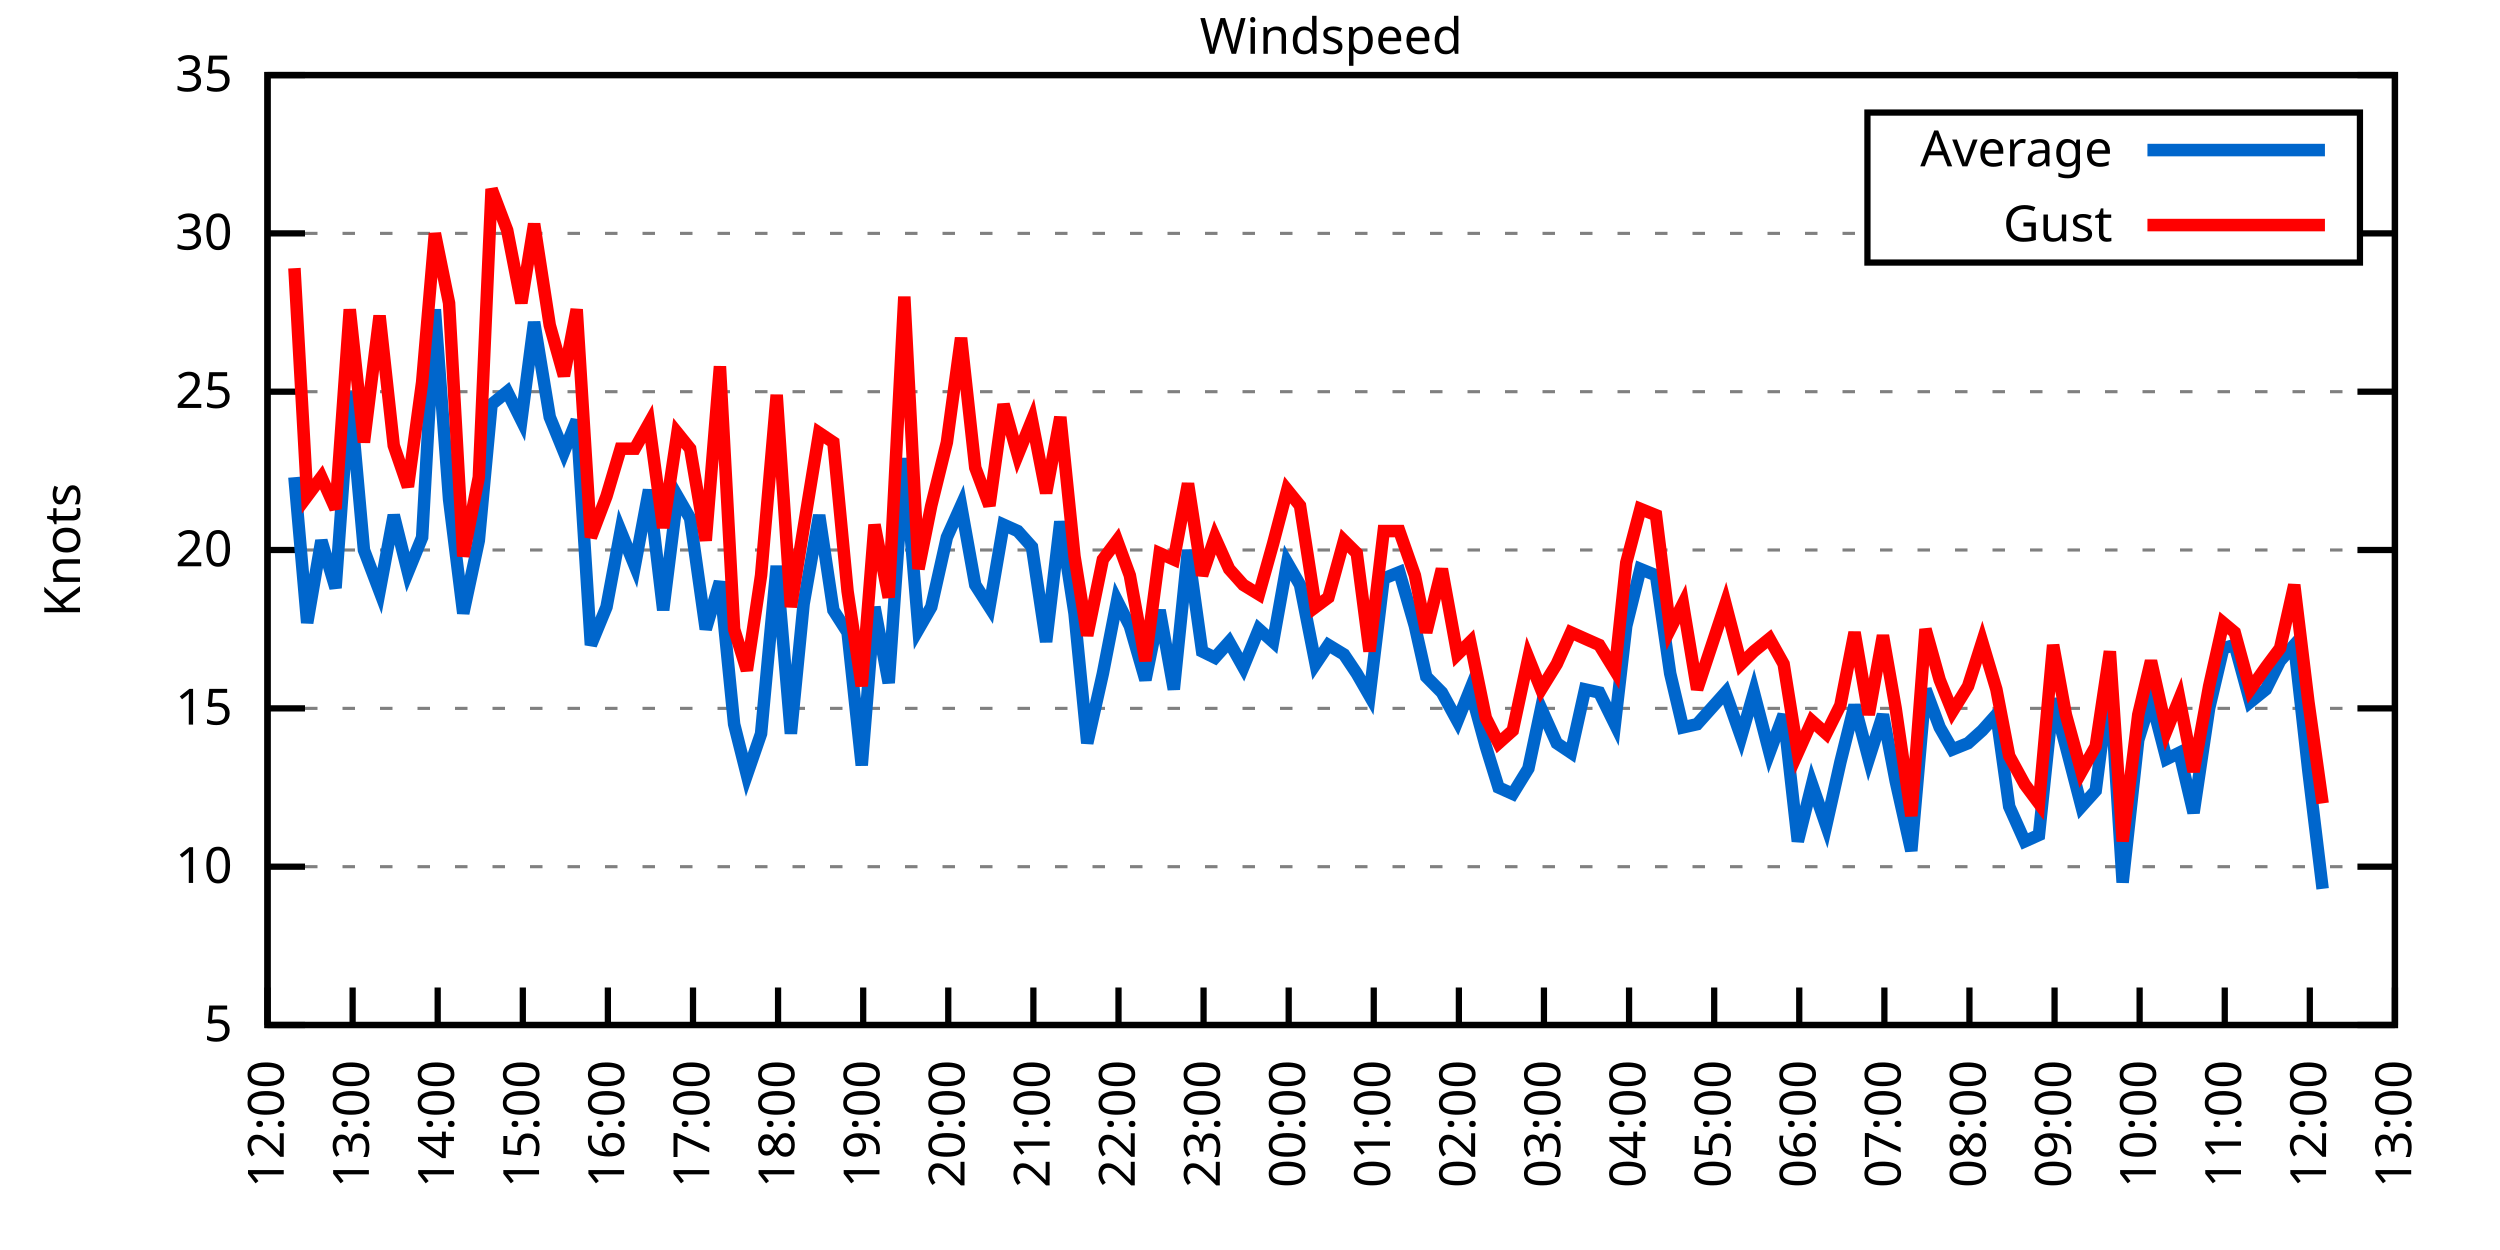
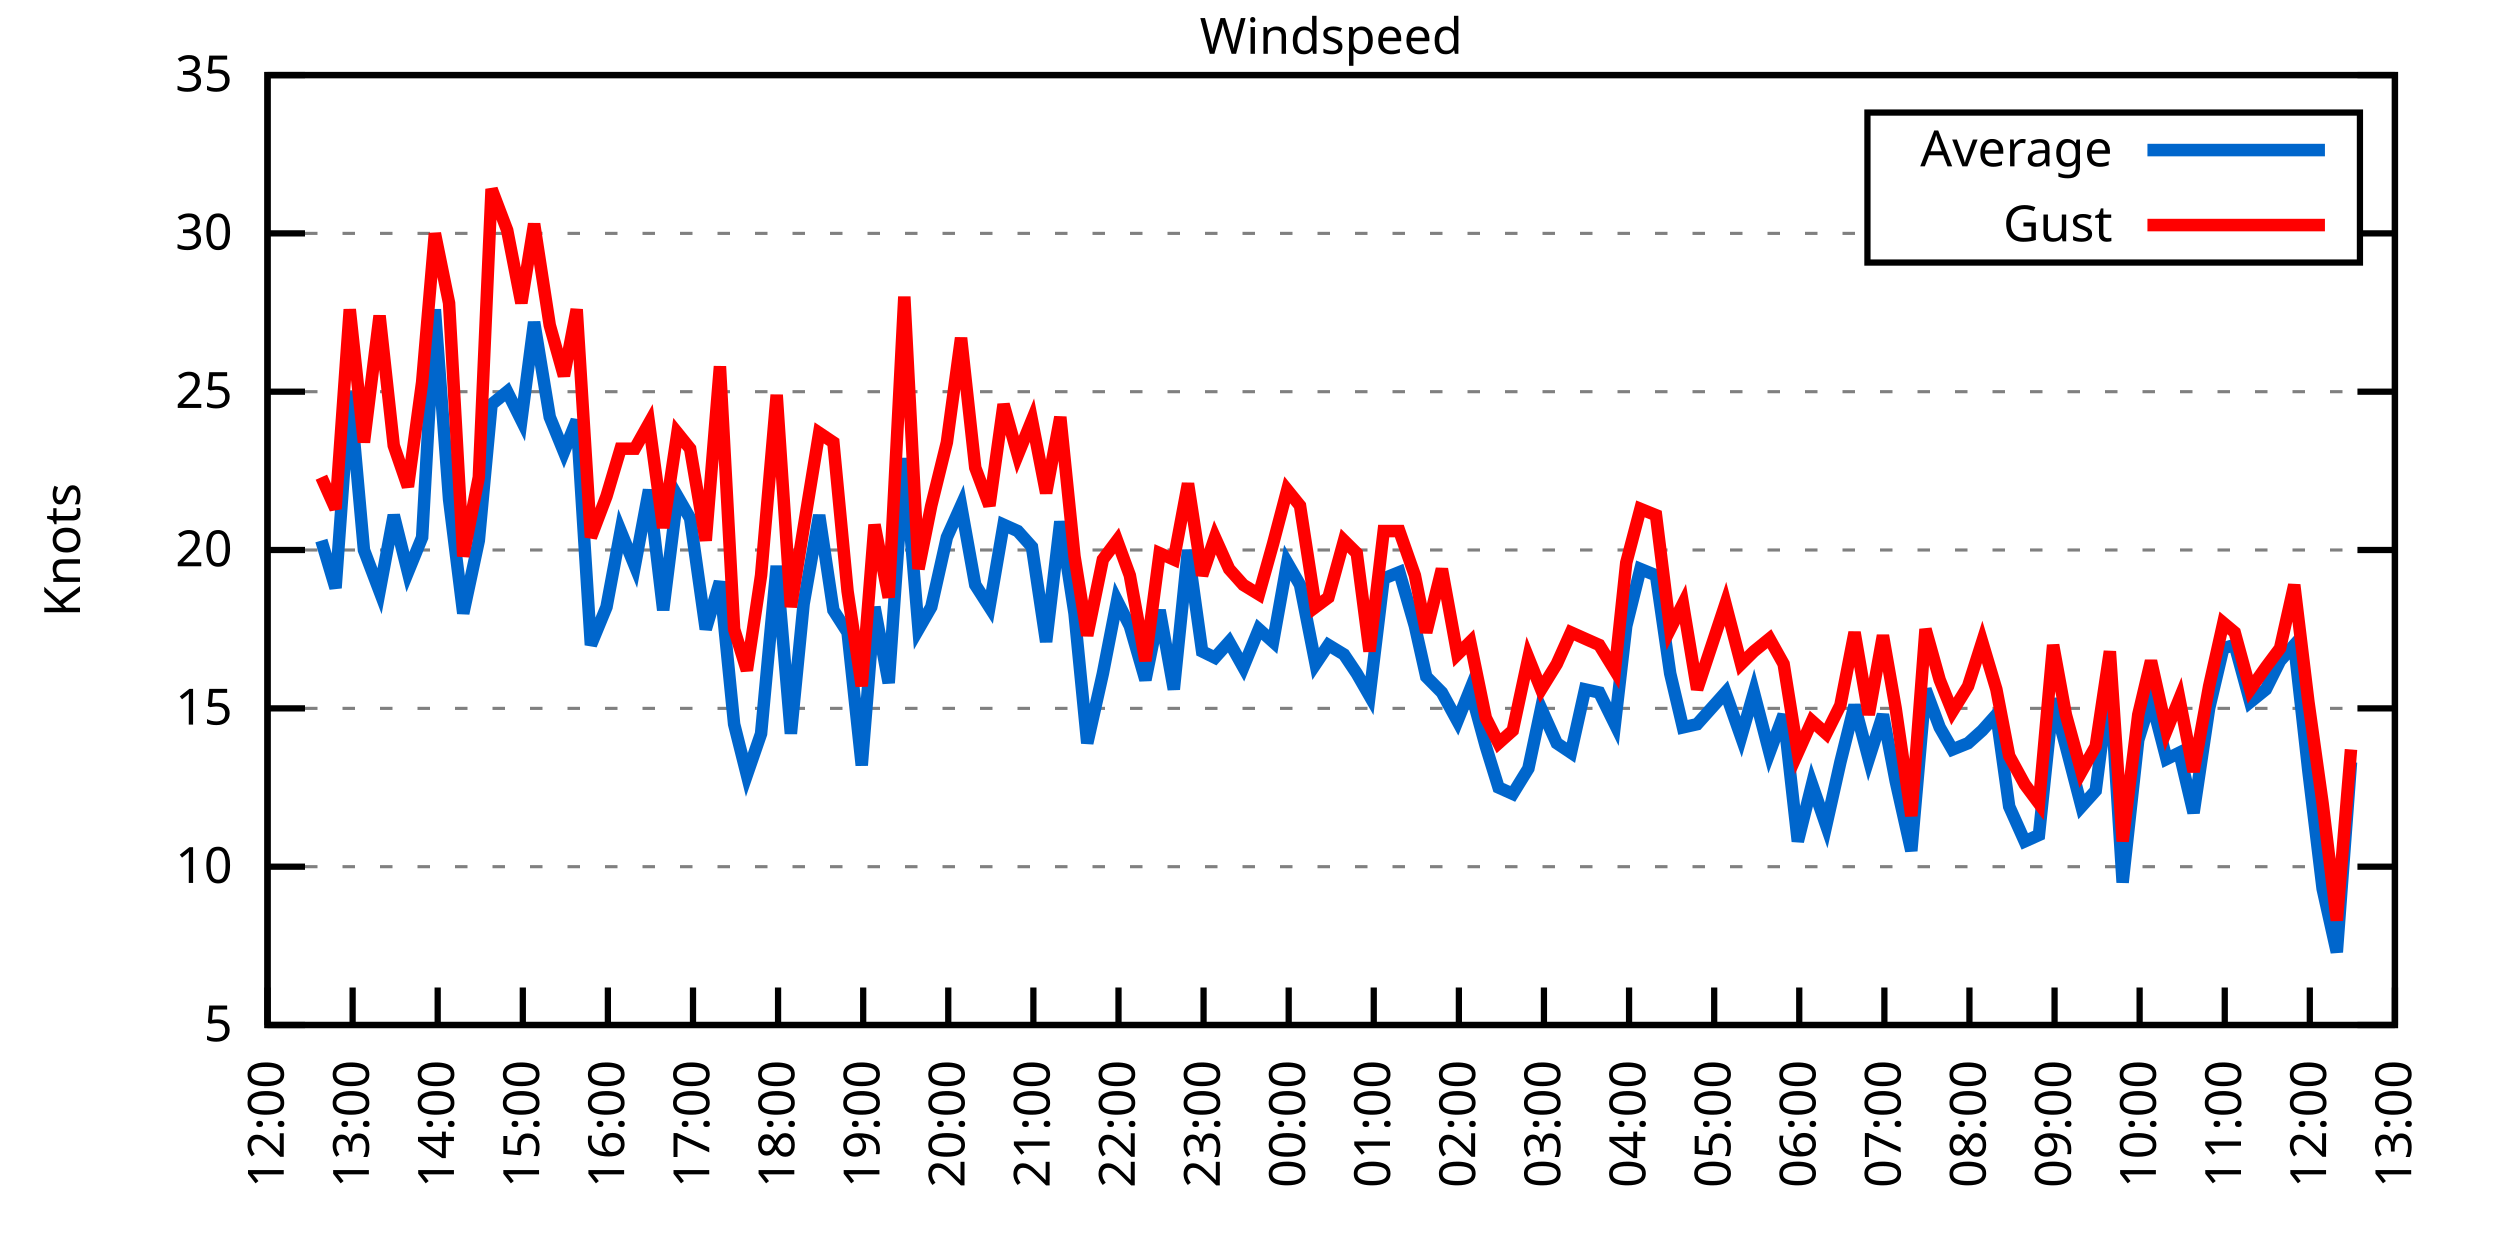
<svg xmlns="http://www.w3.org/2000/svg" xmlns:xlink="http://www.w3.org/1999/xlink" width="400" height="200" viewBox="0 0 400 200">
  <g id="gnuplot_canvas">
    <rect x="0" y="0" width="400" height="200" fill="none" />
    <defs>
      <circle id="gpDot" r="0.5" stroke-width="0.5" stroke="currentColor" />
      <path id="gpPt0" stroke-width="0.333" stroke="currentColor" d="M-1,0 h2 M0,-1 v2" />
      <path id="gpPt1" stroke-width="0.333" stroke="currentColor" d="M-1,-1 L1,1 M1,-1 L-1,1" />
      <path id="gpPt2" stroke-width="0.333" stroke="currentColor" d="M-1,0 L1,0 M0,-1 L0,1 M-1,-1 L1,1 M-1,1 L1,-1" />
      <rect id="gpPt3" stroke-width="0.333" stroke="currentColor" x="-1" y="-1" width="2" height="2" />
      <rect id="gpPt4" stroke-width="0.333" stroke="currentColor" fill="currentColor" x="-1" y="-1" width="2" height="2" />
      <circle id="gpPt5" stroke-width="0.333" stroke="currentColor" cx="0" cy="0" r="1" />
      <use xlink:href="#gpPt5" id="gpPt6" fill="currentColor" stroke="none" />
      <path id="gpPt7" stroke-width="0.333" stroke="currentColor" d="M0,-1.33 L-1.33,0.67 L1.33,0.67 z" />
      <use xlink:href="#gpPt7" id="gpPt8" fill="currentColor" stroke="none" />
      <use xlink:href="#gpPt7" id="gpPt9" stroke="currentColor" transform="rotate(180)" />
      <use xlink:href="#gpPt9" id="gpPt10" fill="currentColor" stroke="none" />
      <use xlink:href="#gpPt3" id="gpPt11" stroke="currentColor" transform="rotate(45)" />
      <use xlink:href="#gpPt11" id="gpPt12" fill="currentColor" stroke="none" />
      <path id="gpPt13" stroke-width="0.333" stroke="currentColor" d="M0,1.330 L1.265,0.411 L0.782,-1.067 L-0.782,-1.076 L-1.265,0.411 z" />
      <use xlink:href="#gpPt13" id="gpPt14" fill="currentColor" stroke="none" />
      <filter id="textbox" filterUnits="objectBoundingBox" x="0" y="0" height="1" width="1">
        <feFlood flood-color="white" flood-opacity="1" result="bgnd" />
        <feComposite in="SourceGraphic" in2="bgnd" operator="atop" />
      </filter>
      <filter id="greybox" filterUnits="objectBoundingBox" x="0" y="0" height="1" width="1">
        <feFlood flood-color="lightgrey" flood-opacity="1" result="grey" />
        <feComposite in="SourceGraphic" in2="grey" operator="atop" />
      </filter>
    </defs>
    <g fill="none" color="white" stroke="currentColor" stroke-width="1.00" stroke-linecap="butt" stroke-linejoin="miter">
</g>
    <g fill="none" color="black" stroke="currentColor" stroke-width="1.00" stroke-linecap="butt" stroke-linejoin="miter">
      <g stroke="none" shape-rendering="crispEdges">
        <polygon fill="rgb(255, 255, 255)" points="42.80,164.00 383.18,164.00 383.18,12.02 42.80,12.02 " />
      </g>
    </g>
    <g fill="none" color="black" stroke="currentColor" stroke-width="1.00" stroke-linecap="butt" stroke-linejoin="miter">
</g>
    <g fill="none" color="black" stroke="black" stroke-width="0.50" stroke-linecap="butt" stroke-linejoin="miter">
</g>
    <g fill="none" color="gray" stroke="currentColor" stroke-width="0.50" stroke-linecap="butt" stroke-linejoin="miter">
      <path stroke="gray" stroke-dasharray="2,4" class="gridline" d="M42.80,164.00 L383.19,164.00  " />
    </g>
    <g fill="none" color="gray" stroke="gray" stroke-width="1.00" stroke-linecap="butt" stroke-linejoin="miter">
</g>
    <g fill="none" color="black" stroke="currentColor" stroke-width="1.00" stroke-linecap="butt" stroke-linejoin="miter">
      <path stroke="black" d="M42.80,164.00 L48.80,164.00 M383.19,164.00 L377.19,164.00  " />
      <g transform="translate(37.20,166.60)" stroke="none" fill="black" font-family="Sans" font-size="8.00" text-anchor="end">
        <text>
          <tspan font-family="Sans"> 5</tspan>
        </text>
      </g>
    </g>
    <g fill="none" color="black" stroke="currentColor" stroke-width="1.00" stroke-linecap="butt" stroke-linejoin="miter">
</g>
    <g fill="none" color="black" stroke="black" stroke-width="0.50" stroke-linecap="butt" stroke-linejoin="miter">
</g>
    <g fill="none" color="gray" stroke="currentColor" stroke-width="0.50" stroke-linecap="butt" stroke-linejoin="miter">
      <path stroke="gray" stroke-dasharray="2,4" class="gridline" d="M42.80,138.67 L383.19,138.67  " />
    </g>
    <g fill="none" color="gray" stroke="gray" stroke-width="1.00" stroke-linecap="butt" stroke-linejoin="miter">
</g>
    <g fill="none" color="black" stroke="currentColor" stroke-width="1.00" stroke-linecap="butt" stroke-linejoin="miter">
      <path stroke="black" d="M42.80,138.67 L48.80,138.67 M383.19,138.67 L377.19,138.67  " />
      <g transform="translate(37.20,141.27)" stroke="none" fill="black" font-family="Sans" font-size="8.00" text-anchor="end">
        <text>
          <tspan font-family="Sans"> 10</tspan>
        </text>
      </g>
    </g>
    <g fill="none" color="black" stroke="currentColor" stroke-width="1.00" stroke-linecap="butt" stroke-linejoin="miter">
</g>
    <g fill="none" color="black" stroke="black" stroke-width="0.50" stroke-linecap="butt" stroke-linejoin="miter">
</g>
    <g fill="none" color="gray" stroke="currentColor" stroke-width="0.50" stroke-linecap="butt" stroke-linejoin="miter">
      <path stroke="gray" stroke-dasharray="2,4" class="gridline" d="M42.80,113.34 L383.19,113.34  " />
    </g>
    <g fill="none" color="gray" stroke="gray" stroke-width="1.00" stroke-linecap="butt" stroke-linejoin="miter">
</g>
    <g fill="none" color="black" stroke="currentColor" stroke-width="1.00" stroke-linecap="butt" stroke-linejoin="miter">
      <path stroke="black" d="M42.80,113.34 L48.80,113.34 M383.19,113.34 L377.19,113.34  " />
      <g transform="translate(37.20,115.94)" stroke="none" fill="black" font-family="Sans" font-size="8.00" text-anchor="end">
        <text>
          <tspan font-family="Sans"> 15</tspan>
        </text>
      </g>
    </g>
    <g fill="none" color="black" stroke="currentColor" stroke-width="1.00" stroke-linecap="butt" stroke-linejoin="miter">
</g>
    <g fill="none" color="black" stroke="black" stroke-width="0.50" stroke-linecap="butt" stroke-linejoin="miter">
</g>
    <g fill="none" color="gray" stroke="currentColor" stroke-width="0.50" stroke-linecap="butt" stroke-linejoin="miter">
      <path stroke="gray" stroke-dasharray="2,4" class="gridline" d="M42.80,88.00 L383.19,88.00  " />
    </g>
    <g fill="none" color="gray" stroke="gray" stroke-width="1.00" stroke-linecap="butt" stroke-linejoin="miter">
</g>
    <g fill="none" color="black" stroke="currentColor" stroke-width="1.00" stroke-linecap="butt" stroke-linejoin="miter">
      <path stroke="black" d="M42.80,88.00 L48.80,88.00 M383.19,88.00 L377.19,88.00  " />
      <g transform="translate(37.20,90.60)" stroke="none" fill="black" font-family="Sans" font-size="8.00" text-anchor="end">
        <text>
          <tspan font-family="Sans"> 20</tspan>
        </text>
      </g>
    </g>
    <g fill="none" color="black" stroke="currentColor" stroke-width="1.00" stroke-linecap="butt" stroke-linejoin="miter">
</g>
    <g fill="none" color="black" stroke="black" stroke-width="0.50" stroke-linecap="butt" stroke-linejoin="miter">
</g>
    <g fill="none" color="gray" stroke="currentColor" stroke-width="0.50" stroke-linecap="butt" stroke-linejoin="miter">
      <path stroke="gray" stroke-dasharray="2,4" class="gridline" d="M42.80,62.67 L383.19,62.67  " />
    </g>
    <g fill="none" color="gray" stroke="gray" stroke-width="1.00" stroke-linecap="butt" stroke-linejoin="miter">
</g>
    <g fill="none" color="black" stroke="currentColor" stroke-width="1.00" stroke-linecap="butt" stroke-linejoin="miter">
      <path stroke="black" d="M42.80,62.67 L48.80,62.67 M383.19,62.67 L377.19,62.67  " />
      <g transform="translate(37.20,65.27)" stroke="none" fill="black" font-family="Sans" font-size="8.00" text-anchor="end">
        <text>
          <tspan font-family="Sans"> 25</tspan>
        </text>
      </g>
    </g>
    <g fill="none" color="black" stroke="currentColor" stroke-width="1.00" stroke-linecap="butt" stroke-linejoin="miter">
</g>
    <g fill="none" color="black" stroke="black" stroke-width="0.50" stroke-linecap="butt" stroke-linejoin="miter">
</g>
    <g fill="none" color="gray" stroke="currentColor" stroke-width="0.50" stroke-linecap="butt" stroke-linejoin="miter">
      <path stroke="gray" stroke-dasharray="2,4" class="gridline" d="M42.80,37.34 L298.79,37.34 M377.59,37.34 L383.19,37.34  " />
    </g>
    <g fill="none" color="gray" stroke="gray" stroke-width="1.00" stroke-linecap="butt" stroke-linejoin="miter">
</g>
    <g fill="none" color="black" stroke="currentColor" stroke-width="1.00" stroke-linecap="butt" stroke-linejoin="miter">
      <path stroke="black" d="M42.80,37.34 L48.80,37.34 M383.19,37.34 L377.19,37.34  " />
      <g transform="translate(37.20,39.94)" stroke="none" fill="black" font-family="Sans" font-size="8.00" text-anchor="end">
        <text>
          <tspan font-family="Sans"> 30</tspan>
        </text>
      </g>
    </g>
    <g fill="none" color="black" stroke="currentColor" stroke-width="1.00" stroke-linecap="butt" stroke-linejoin="miter">
</g>
    <g fill="none" color="black" stroke="black" stroke-width="0.50" stroke-linecap="butt" stroke-linejoin="miter">
</g>
    <g fill="none" color="gray" stroke="currentColor" stroke-width="0.50" stroke-linecap="butt" stroke-linejoin="miter">
      <path stroke="gray" stroke-dasharray="2,4" class="gridline" d="M42.80,12.01 L383.19,12.01  " />
    </g>
    <g fill="none" color="gray" stroke="gray" stroke-width="1.00" stroke-linecap="butt" stroke-linejoin="miter">
</g>
    <g fill="none" color="black" stroke="currentColor" stroke-width="1.00" stroke-linecap="butt" stroke-linejoin="miter">
      <path stroke="black" d="M42.80,12.01 L48.80,12.01 M383.19,12.01 L377.19,12.01  " />
      <g transform="translate(37.20,14.61)" stroke="none" fill="black" font-family="Sans" font-size="8.00" text-anchor="end">
        <text>
          <tspan font-family="Sans"> 35</tspan>
        </text>
      </g>
    </g>
    <g fill="none" color="black" stroke="currentColor" stroke-width="1.00" stroke-linecap="butt" stroke-linejoin="miter">
      <path stroke="black" d="M42.80,164.00 L42.80,158.00  " />
      <g transform="translate(45.40,169.60) rotate(270.00)" stroke="none" fill="black" font-family="Sans" font-size="8.00" text-anchor="end">
        <text>
          <tspan font-family="Sans">12:00</tspan>
        </text>
      </g>
    </g>
    <g fill="none" color="black" stroke="currentColor" stroke-width="1.00" stroke-linecap="butt" stroke-linejoin="miter">
      <path stroke="black" d="M56.42,164.00 L56.42,158.00  " />
      <g transform="translate(59.02,169.60) rotate(270.00)" stroke="none" fill="black" font-family="Sans" font-size="8.00" text-anchor="end">
        <text>
          <tspan font-family="Sans">13:00</tspan>
        </text>
      </g>
    </g>
    <g fill="none" color="black" stroke="currentColor" stroke-width="1.00" stroke-linecap="butt" stroke-linejoin="miter">
      <path stroke="black" d="M70.03,164.00 L70.03,158.00  " />
      <g transform="translate(72.63,169.60) rotate(270.00)" stroke="none" fill="black" font-family="Sans" font-size="8.00" text-anchor="end">
        <text>
          <tspan font-family="Sans">14:00</tspan>
        </text>
      </g>
    </g>
    <g fill="none" color="black" stroke="currentColor" stroke-width="1.00" stroke-linecap="butt" stroke-linejoin="miter">
      <path stroke="black" d="M83.65,164.00 L83.65,158.00  " />
      <g transform="translate(86.25,169.60) rotate(270.00)" stroke="none" fill="black" font-family="Sans" font-size="8.00" text-anchor="end">
        <text>
          <tspan font-family="Sans">15:00</tspan>
        </text>
      </g>
    </g>
    <g fill="none" color="black" stroke="currentColor" stroke-width="1.00" stroke-linecap="butt" stroke-linejoin="miter">
      <path stroke="black" d="M97.26,164.00 L97.26,158.00  " />
      <g transform="translate(99.86,169.60) rotate(270.00)" stroke="none" fill="black" font-family="Sans" font-size="8.00" text-anchor="end">
        <text>
          <tspan font-family="Sans">16:00</tspan>
        </text>
      </g>
    </g>
    <g fill="none" color="black" stroke="currentColor" stroke-width="1.00" stroke-linecap="butt" stroke-linejoin="miter">
      <path stroke="black" d="M110.88,164.00 L110.88,158.00  " />
      <g transform="translate(113.48,169.60) rotate(270.00)" stroke="none" fill="black" font-family="Sans" font-size="8.00" text-anchor="end">
        <text>
          <tspan font-family="Sans">17:00</tspan>
        </text>
      </g>
    </g>
    <g fill="none" color="black" stroke="currentColor" stroke-width="1.00" stroke-linecap="butt" stroke-linejoin="miter">
      <path stroke="black" d="M124.49,164.00 L124.49,158.00  " />
      <g transform="translate(127.09,169.60) rotate(270.00)" stroke="none" fill="black" font-family="Sans" font-size="8.00" text-anchor="end">
        <text>
          <tspan font-family="Sans">18:00</tspan>
        </text>
      </g>
    </g>
    <g fill="none" color="black" stroke="currentColor" stroke-width="1.00" stroke-linecap="butt" stroke-linejoin="miter">
      <path stroke="black" d="M138.11,164.00 L138.11,158.00  " />
      <g transform="translate(140.71,169.60) rotate(270.00)" stroke="none" fill="black" font-family="Sans" font-size="8.00" text-anchor="end">
        <text>
          <tspan font-family="Sans">19:00</tspan>
        </text>
      </g>
    </g>
    <g fill="none" color="black" stroke="currentColor" stroke-width="1.00" stroke-linecap="butt" stroke-linejoin="miter">
      <path stroke="black" d="M151.72,164.00 L151.72,158.00  " />
      <g transform="translate(154.32,169.60) rotate(270.00)" stroke="none" fill="black" font-family="Sans" font-size="8.00" text-anchor="end">
        <text>
          <tspan font-family="Sans">20:00</tspan>
        </text>
      </g>
    </g>
    <g fill="none" color="black" stroke="currentColor" stroke-width="1.00" stroke-linecap="butt" stroke-linejoin="miter">
      <path stroke="black" d="M165.34,164.00 L165.34,158.00  " />
      <g transform="translate(167.94,169.60) rotate(270.00)" stroke="none" fill="black" font-family="Sans" font-size="8.00" text-anchor="end">
        <text>
          <tspan font-family="Sans">21:00</tspan>
        </text>
      </g>
    </g>
    <g fill="none" color="black" stroke="currentColor" stroke-width="1.00" stroke-linecap="butt" stroke-linejoin="miter">
      <path stroke="black" d="M178.96,164.00 L178.96,158.00  " />
      <g transform="translate(181.56,169.60) rotate(270.00)" stroke="none" fill="black" font-family="Sans" font-size="8.00" text-anchor="end">
        <text>
          <tspan font-family="Sans">22:00</tspan>
        </text>
      </g>
    </g>
    <g fill="none" color="black" stroke="currentColor" stroke-width="1.00" stroke-linecap="butt" stroke-linejoin="miter">
      <path stroke="black" d="M192.57,164.00 L192.57,158.00  " />
      <g transform="translate(195.17,169.60) rotate(270.00)" stroke="none" fill="black" font-family="Sans" font-size="8.00" text-anchor="end">
        <text>
          <tspan font-family="Sans">23:00</tspan>
        </text>
      </g>
    </g>
    <g fill="none" color="black" stroke="currentColor" stroke-width="1.00" stroke-linecap="butt" stroke-linejoin="miter">
      <path stroke="black" d="M206.19,164.00 L206.19,158.00  " />
      <g transform="translate(208.79,169.60) rotate(270.00)" stroke="none" fill="black" font-family="Sans" font-size="8.00" text-anchor="end">
        <text>
          <tspan font-family="Sans">00:00</tspan>
        </text>
      </g>
    </g>
    <g fill="none" color="black" stroke="currentColor" stroke-width="1.00" stroke-linecap="butt" stroke-linejoin="miter">
      <path stroke="black" d="M219.80,164.00 L219.80,158.00  " />
      <g transform="translate(222.40,169.60) rotate(270.00)" stroke="none" fill="black" font-family="Sans" font-size="8.00" text-anchor="end">
        <text>
          <tspan font-family="Sans">01:00</tspan>
        </text>
      </g>
    </g>
    <g fill="none" color="black" stroke="currentColor" stroke-width="1.00" stroke-linecap="butt" stroke-linejoin="miter">
      <path stroke="black" d="M233.42,164.00 L233.42,158.00  " />
      <g transform="translate(236.02,169.60) rotate(270.00)" stroke="none" fill="black" font-family="Sans" font-size="8.00" text-anchor="end">
        <text>
          <tspan font-family="Sans">02:00</tspan>
        </text>
      </g>
    </g>
    <g fill="none" color="black" stroke="currentColor" stroke-width="1.00" stroke-linecap="butt" stroke-linejoin="miter">
      <path stroke="black" d="M247.03,164.00 L247.03,158.00  " />
      <g transform="translate(249.63,169.60) rotate(270.00)" stroke="none" fill="black" font-family="Sans" font-size="8.00" text-anchor="end">
        <text>
          <tspan font-family="Sans">03:00</tspan>
        </text>
      </g>
    </g>
    <g fill="none" color="black" stroke="currentColor" stroke-width="1.00" stroke-linecap="butt" stroke-linejoin="miter">
      <path stroke="black" d="M260.65,164.00 L260.65,158.00  " />
      <g transform="translate(263.25,169.60) rotate(270.00)" stroke="none" fill="black" font-family="Sans" font-size="8.00" text-anchor="end">
        <text>
          <tspan font-family="Sans">04:00</tspan>
        </text>
      </g>
    </g>
    <g fill="none" color="black" stroke="currentColor" stroke-width="1.00" stroke-linecap="butt" stroke-linejoin="miter">
      <path stroke="black" d="M274.27,164.00 L274.27,158.00  " />
      <g transform="translate(276.87,169.60) rotate(270.00)" stroke="none" fill="black" font-family="Sans" font-size="8.00" text-anchor="end">
        <text>
          <tspan font-family="Sans">05:00</tspan>
        </text>
      </g>
    </g>
    <g fill="none" color="black" stroke="currentColor" stroke-width="1.00" stroke-linecap="butt" stroke-linejoin="miter">
      <path stroke="black" d="M287.88,164.00 L287.88,158.00  " />
      <g transform="translate(290.48,169.60) rotate(270.00)" stroke="none" fill="black" font-family="Sans" font-size="8.00" text-anchor="end">
        <text>
          <tspan font-family="Sans">06:00</tspan>
        </text>
      </g>
    </g>
    <g fill="none" color="black" stroke="currentColor" stroke-width="1.00" stroke-linecap="butt" stroke-linejoin="miter">
      <path stroke="black" d="M301.50,164.00 L301.50,158.00  " />
      <g transform="translate(304.10,169.60) rotate(270.00)" stroke="none" fill="black" font-family="Sans" font-size="8.00" text-anchor="end">
        <text>
          <tspan font-family="Sans">07:00</tspan>
        </text>
      </g>
    </g>
    <g fill="none" color="black" stroke="currentColor" stroke-width="1.00" stroke-linecap="butt" stroke-linejoin="miter">
      <path stroke="black" d="M315.11,164.00 L315.11,158.00  " />
      <g transform="translate(317.71,169.60) rotate(270.00)" stroke="none" fill="black" font-family="Sans" font-size="8.00" text-anchor="end">
        <text>
          <tspan font-family="Sans">08:00</tspan>
        </text>
      </g>
    </g>
    <g fill="none" color="black" stroke="currentColor" stroke-width="1.00" stroke-linecap="butt" stroke-linejoin="miter">
      <path stroke="black" d="M328.73,164.00 L328.73,158.00  " />
      <g transform="translate(331.33,169.60) rotate(270.00)" stroke="none" fill="black" font-family="Sans" font-size="8.00" text-anchor="end">
        <text>
          <tspan font-family="Sans">09:00</tspan>
        </text>
      </g>
    </g>
    <g fill="none" color="black" stroke="currentColor" stroke-width="1.00" stroke-linecap="butt" stroke-linejoin="miter">
      <path stroke="black" d="M342.34,164.00 L342.34,158.00  " />
      <g transform="translate(344.94,169.60) rotate(270.00)" stroke="none" fill="black" font-family="Sans" font-size="8.00" text-anchor="end">
        <text>
          <tspan font-family="Sans">10:00</tspan>
        </text>
      </g>
    </g>
    <g fill="none" color="black" stroke="currentColor" stroke-width="1.00" stroke-linecap="butt" stroke-linejoin="miter">
      <path stroke="black" d="M355.96,164.00 L355.96,158.00  " />
      <g transform="translate(358.56,169.60) rotate(270.00)" stroke="none" fill="black" font-family="Sans" font-size="8.00" text-anchor="end">
        <text>
          <tspan font-family="Sans">11:00</tspan>
        </text>
      </g>
    </g>
    <g fill="none" color="black" stroke="currentColor" stroke-width="1.00" stroke-linecap="butt" stroke-linejoin="miter">
      <path stroke="black" d="M369.57,164.00 L369.57,158.00  " />
      <g transform="translate(372.17,169.60) rotate(270.00)" stroke="none" fill="black" font-family="Sans" font-size="8.00" text-anchor="end">
        <text>
          <tspan font-family="Sans">12:00</tspan>
        </text>
      </g>
    </g>
    <g fill="none" color="black" stroke="currentColor" stroke-width="1.00" stroke-linecap="butt" stroke-linejoin="miter">
      <path stroke="black" d="M383.19,164.00 L383.19,158.00  " />
      <g transform="translate(385.79,169.60) rotate(270.00)" stroke="none" fill="black" font-family="Sans" font-size="8.00" text-anchor="end">
        <text>
          <tspan font-family="Sans">13:00</tspan>
        </text>
      </g>
    </g>
    <g fill="none" color="black" stroke="currentColor" stroke-width="1.00" stroke-linecap="butt" stroke-linejoin="miter">
</g>
    <g fill="none" color="black" stroke="currentColor" stroke-width="1.00" stroke-linecap="butt" stroke-linejoin="miter">
      <path stroke="black" d="M42.80,12.01 L42.80,164.00 L383.19,164.00 L383.19,12.01 L42.80,12.01 Z  " />
    </g>
    <g fill="none" color="black" stroke="currentColor" stroke-width="1.00" stroke-linecap="butt" stroke-linejoin="miter">
</g>
    <g fill="none" color="black" stroke="currentColor" stroke-width="1.00" stroke-linecap="butt" stroke-linejoin="miter">
      <path stroke="black" d="M298.79,42.01 L298.79,18.01 L377.59,18.01 L377.59,42.01 L298.79,42.01 Z  " />
    </g>
    <g id="Windspeed_plot_1">
      <g fill="none" color="white" stroke="black" stroke-width="2.00" stroke-linecap="butt" stroke-linejoin="miter">
</g>
      <g fill="none" color="black" stroke="currentColor" stroke-width="2.00" stroke-linecap="butt" stroke-linejoin="miter">
        <g transform="translate(337.99,26.61)" stroke="none" fill="black" font-family="Sans" font-size="8.00" text-anchor="end">
          <text>
            <tspan font-family="Sans">Average</tspan>
          </text>
        </g>
      </g>
      <g fill="none" color="black" stroke="currentColor" stroke-width="2.00" stroke-linecap="butt" stroke-linejoin="miter">
-         <path stroke="rgb(  0, 102, 204)" d="M343.59,24.01 L371.99,24.01 M47.11,76.35 L49.15,99.66 L51.42,86.49 L53.69,94.08 L55.96,62.67 L58.23,88.00   L60.73,94.59 L63.00,82.43 L65.27,91.55 L67.54,85.98 L69.58,49.50 L71.85,79.90 L74.12,98.14 L76.61,86.49   L78.65,64.70 L81.15,62.67 L83.42,67.23 L85.46,51.53 L87.96,66.73 L90.23,72.30 L92.27,67.23 L94.54,103.20   L97.04,97.12 L99.30,84.97 L101.57,90.54 L103.84,78.38 L106.11,97.63 L108.38,79.39 L110.42,82.94 L112.92,100.67   L115.19,93.07 L117.46,115.87 L119.50,123.98 L121.77,117.39 L124.27,90.54 L126.54,117.39 L128.58,96.62 L131.07,82.43   L133.34,97.63 L135.61,101.18 L137.88,122.46 L139.92,97.12 L142.19,109.28 L144.69,73.31 L146.96,100.67 L149.00,97.12   L151.50,85.98 L153.77,80.91 L156.04,93.58 L158.31,97.12 L160.57,83.95 L162.84,84.97 L165.11,87.50 L167.38,102.70   L169.65,83.45 L171.92,98.14 L173.96,118.91 L176.46,107.76 L178.73,96.11 L180.77,100.16 L183.27,108.78 L185.54,97.63   L187.81,110.30 L190.08,88.00 L192.34,104.22 L194.39,105.23 L196.66,102.70 L198.93,106.75 L201.42,100.67 L203.69,102.70   L205.96,90.03 L208.00,93.58 L210.50,106.24 L212.54,103.20 L215.04,104.72 L217.08,107.76 L219.12,111.31 L221.39,92.56   L223.89,91.55 L226.38,100.16 L228.20,108.27 L230.70,110.80 L233.19,115.36 L235.23,110.30 L237.73,119.42 L239.77,126.00   L242.04,127.02 L244.54,122.96 L246.58,113.34 L249.08,118.91 L251.35,120.43 L253.61,110.30 L255.88,110.80 L258.38,115.87   L260.20,100.16 L262.47,91.04 L264.96,92.06 L267.23,107.76 L269.27,116.38 L271.54,115.87 L276.08,110.80 L278.58,117.90   L280.62,110.80 L283.12,120.43 L285.38,114.35 L287.65,134.62 L289.92,125.50 L292.19,132.08 L294.46,121.95 L296.73,112.83   L299.00,121.44 L301.27,114.35 L303.31,124.99 L305.81,136.14 L308.08,110.30 L310.35,116.38 L312.39,119.92 L314.89,118.91   L317.15,116.88 L319.42,114.35 L321.47,129.04 L323.96,134.62 L326.23,133.60 L328.50,111.82 L330.54,119.42 L333.04,129.04   L335.31,126.51 L337.58,108.78 L339.62,141.20 L342.12,118.40 L344.16,111.82 L346.65,121.44 L348.70,120.43 L350.97,130.06   L353.46,113.34 L355.73,103.71 L357.55,103.20 L360.04,112.32 L362.54,110.30 L364.81,105.74 L367.08,103.20 L369.35,123.47   L371.62,142.21  " />
+         <path stroke="rgb(  0, 102, 204)" d="M343.59,24.01 L371.99,24.01 M51.42,86.49 L53.69,94.08 L55.96,62.67 L58.23,88.00 L60.73,94.59 L63.00,82.43   L65.27,91.55 L67.54,85.98 L69.58,49.50 L71.85,79.90 L74.12,98.14 L76.61,86.49 L78.65,64.70 L81.15,62.67   L83.42,67.23 L85.46,51.53 L87.96,66.73 L90.23,72.30 L92.27,67.23 L94.54,103.20 L97.04,97.12 L99.30,84.97   L101.57,90.54 L103.84,78.38 L106.11,97.63 L108.38,79.39 L110.42,82.94 L112.92,100.67 L115.19,93.07 L117.46,115.87   L119.50,123.98 L121.77,117.39 L124.27,90.54 L126.54,117.39 L128.58,96.62 L131.07,82.43 L133.34,97.63 L135.61,101.18   L137.88,122.46 L139.92,97.12 L142.19,109.28 L144.69,73.31 L146.96,100.67 L149.00,97.12 L151.50,85.98 L153.77,80.91   L156.04,93.58 L158.31,97.12 L160.57,83.95 L162.84,84.97 L165.11,87.50 L167.38,102.70 L169.65,83.45 L171.92,98.14   L173.96,118.91 L176.46,107.76 L178.73,96.11 L180.77,100.16 L183.27,108.78 L185.54,97.63 L187.81,110.30 L190.08,88.00   L192.34,104.22 L194.39,105.23 L196.66,102.70 L198.93,106.75 L201.42,100.67 L203.69,102.70 L205.96,90.03 L208.00,93.58   L210.50,106.24 L212.54,103.20 L215.04,104.72 L217.08,107.76 L219.12,111.31 L221.39,92.56 L223.89,91.55 L226.38,100.16   L228.20,108.27 L230.70,110.80 L233.19,115.36 L235.23,110.30 L237.73,119.42 L239.77,126.00 L242.04,127.02 L244.54,122.96   L246.58,113.34 L249.08,118.91 L251.35,120.43 L253.61,110.30 L255.88,110.80 L258.38,115.87 L260.20,100.16 L262.47,91.04   L264.96,92.06 L267.23,107.76 L269.27,116.38 L271.54,115.87 L276.08,110.80 L278.58,117.90 L280.62,110.80 L283.12,120.43   L285.38,114.35 L287.65,134.62 L289.92,125.50 L292.19,132.08 L294.46,121.95 L296.73,112.83 L299.00,121.44 L301.27,114.35   L303.31,124.99 L305.81,136.14 L308.08,110.30 L310.35,116.38 L312.39,119.92 L314.89,118.91 L317.15,116.88 L319.42,114.35   L321.47,129.04 L323.96,134.62 L326.23,133.60 L328.50,111.82 L330.54,119.42 L333.04,129.04 L335.31,126.51 L337.58,108.78   L339.62,141.20 L342.12,118.40 L344.16,111.82 L346.65,121.44 L348.70,120.43 L350.97,130.06 L353.46,113.34 L355.73,103.71   L357.55,103.20 L360.04,112.32 L362.54,110.30 L364.81,105.74 L367.08,103.20 L369.35,123.47 L371.62,142.21 L373.89,152.35   L376.16,121.95  " />
      </g>
    </g>
    <g id="Windspeed_plot_2">
      <g fill="none" color="black" stroke="currentColor" stroke-width="2.00" stroke-linecap="butt" stroke-linejoin="miter">
        <g transform="translate(337.99,38.61)" stroke="none" fill="black" font-family="Sans" font-size="8.00" text-anchor="end">
          <text>
            <tspan font-family="Sans">Gust</tspan>
          </text>
        </g>
      </g>
      <g fill="none" color="black" stroke="currentColor" stroke-width="2.00" stroke-linecap="butt" stroke-linejoin="miter">
-         <path stroke="rgb(255,   0,   0)" d="M343.59,36.01 L371.99,36.01 M47.11,42.91 L49.15,79.39 L51.42,76.35 L53.69,81.42 L55.96,49.50 L58.23,70.78   L60.73,50.51 L63.00,71.29 L65.27,77.87 L67.54,61.15 L69.58,37.34 L71.85,48.49 L74.12,89.02 L76.61,76.35   L78.65,30.25 L81.15,36.84 L83.42,48.49 L85.46,35.82 L87.96,52.03 L90.23,60.14 L92.27,49.50 L94.54,85.98   L97.04,79.39 L99.30,71.79 L101.57,71.79 L103.84,67.74 L106.11,84.46 L108.38,69.26 L110.42,71.79 L112.92,86.49   L115.19,58.62 L117.46,100.67 L119.50,107.26 L121.77,92.06 L124.27,63.18 L126.54,97.12 L128.58,84.46 L131.07,69.26   L133.34,70.78 L135.61,94.59 L137.88,109.79 L139.92,83.95 L142.19,95.60 L144.69,47.47 L146.96,91.04 L149.00,80.91   L151.50,70.78 L153.77,54.06 L156.04,74.83 L158.31,80.91 L160.57,64.70 L162.84,72.81 L165.11,67.23 L167.38,78.89   L169.65,66.73 L171.92,89.02 L173.96,101.68 L176.46,89.52 L178.73,86.49 L180.77,92.06 L183.27,105.74 L185.54,88.51   L187.81,89.52 L190.08,77.37 L192.34,92.06 L194.39,85.98 L196.66,91.04 L198.93,93.58 L201.42,95.10 L203.69,86.99   L205.96,78.38 L208.00,80.91 L210.50,97.12 L212.54,95.60 L215.04,86.49 L217.08,88.51 L219.12,104.22 L221.39,84.97   L223.89,84.97 L226.38,92.06 L228.20,101.18 L230.70,91.04 L233.19,104.72 L235.23,102.70 L237.73,114.86 L239.77,118.91   L242.04,116.88 L244.54,105.23 L246.58,110.30 L249.08,106.24 L251.35,101.18 L253.61,102.19 L255.88,103.20 L258.38,107.26   L260.20,90.03 L262.47,81.42 L264.96,82.43 L267.23,100.67 L269.27,96.62 L271.54,110.30 L276.08,96.62 L278.58,106.24   L280.62,104.22 L283.12,102.19 L285.38,106.24 L287.65,120.43 L289.92,115.36 L292.19,117.39 L294.46,112.83 L296.73,101.18   L299.00,114.35 L301.27,101.68 L303.31,113.34 L305.81,130.56 L308.08,100.67 L310.35,108.78 L312.39,113.84 L314.89,109.79   L317.15,102.70 L319.42,110.30 L321.47,120.94 L323.96,125.50 L326.23,128.54 L328.50,103.20 L330.54,114.35 L333.04,123.47   L335.31,119.42 L337.58,104.22 L339.62,134.62 L342.12,114.35 L344.16,105.74 L346.65,116.88 L348.70,111.82 L350.97,123.47   L353.46,109.79 L355.73,99.66 L357.55,101.18 L360.04,110.30 L362.54,106.75 L364.81,103.71 L367.08,93.58 L369.35,112.32   L371.62,128.54  " />
+         <path stroke="rgb(255,   0,   0)" d="M343.59,36.01 L371.99,36.01 M51.42,76.35 L53.69,81.42 L55.96,49.50 L58.23,70.78 L60.73,50.51 L63.00,71.29   L65.27,77.87 L67.54,61.15 L69.58,37.34 L71.85,48.49 L74.12,89.02 L76.61,76.35 L78.65,30.25 L81.15,36.84   L83.42,48.49 L85.46,35.82 L87.96,52.03 L90.23,60.14 L92.27,49.50 L94.54,85.98 L97.04,79.39 L99.30,71.79   L101.57,71.79 L103.84,67.74 L106.11,84.46 L108.38,69.26 L110.42,71.79 L112.92,86.49 L115.19,58.62 L117.46,100.67   L119.50,107.26 L121.77,92.06 L124.27,63.18 L126.54,97.12 L128.58,84.46 L131.07,69.26 L133.34,70.78 L135.61,94.59   L137.88,109.79 L139.92,83.95 L142.19,95.60 L144.69,47.47 L146.96,91.04 L149.00,80.91 L151.50,70.78 L153.77,54.06   L156.04,74.83 L158.31,80.91 L160.57,64.70 L162.84,72.81 L165.11,67.23 L167.38,78.89 L169.65,66.73 L171.92,89.02   L173.96,101.68 L176.46,89.52 L178.73,86.49 L180.77,92.06 L183.27,105.74 L185.54,88.51 L187.81,89.52 L190.08,77.37   L192.34,92.06 L194.39,85.98 L196.66,91.04 L198.93,93.58 L201.42,95.10 L203.69,86.99 L205.96,78.38 L208.00,80.91   L210.50,97.12 L212.54,95.60 L215.04,86.49 L217.08,88.51 L219.12,104.22 L221.39,84.97 L223.89,84.97 L226.38,92.06   L228.20,101.18 L230.70,91.04 L233.19,104.72 L235.23,102.70 L237.73,114.86 L239.77,118.91 L242.04,116.88 L244.54,105.23   L246.58,110.30 L249.08,106.24 L251.35,101.18 L253.61,102.19 L255.88,103.20 L258.38,107.26 L260.20,90.03 L262.47,81.42   L264.96,82.43 L267.23,100.67 L269.27,96.62 L271.54,110.30 L276.08,96.62 L278.58,106.24 L280.62,104.22 L283.12,102.19   L285.38,106.24 L287.65,120.43 L289.92,115.36 L292.19,117.39 L294.46,112.83 L296.73,101.18 L299.00,114.35 L301.27,101.68   L303.31,113.34 L305.81,130.56 L308.08,100.67 L310.35,108.78 L312.39,113.84 L314.89,109.79 L317.15,102.70 L319.42,110.30   L321.47,120.94 L323.96,125.50 L326.23,128.54 L328.50,103.20 L330.54,114.35 L333.04,123.47 L335.31,119.42 L337.58,104.22   L339.62,134.62 L342.12,114.35 L344.16,105.74 L346.65,116.88 L348.70,111.82 L350.97,123.47 L353.46,109.79 L355.73,99.66   L357.55,101.18 L360.04,110.30 L362.54,106.75 L364.81,103.71 L367.08,93.58 L369.35,112.32 L371.62,128.54 L373.89,147.28   L376.16,119.92  " />
      </g>
    </g>
    <g fill="none" color="black" stroke="currentColor" stroke-width="2.00" stroke-linecap="butt" stroke-linejoin="miter">
</g>
    <g fill="none" color="black" stroke="black" stroke-width="1.00" stroke-linecap="butt" stroke-linejoin="miter">
</g>
    <g fill="none" color="black" stroke="currentColor" stroke-width="1.00" stroke-linecap="butt" stroke-linejoin="miter">
      <path stroke="black" d="M42.80,12.01 L42.80,164.00 L383.19,164.00 L383.19,12.01 L42.80,12.01 Z  " />
      <g transform="translate(12.80,88.01) rotate(270.00)" stroke="none" fill="black" font-family="Sans" font-size="8.00" text-anchor="middle">
        <text>
          <tspan font-family="Sans">Knots</tspan>
        </text>
      </g>
    </g>
    <g fill="none" color="black" stroke="currentColor" stroke-width="1.00" stroke-linecap="butt" stroke-linejoin="miter">
</g>
    <g fill="none" color="black" stroke="currentColor" stroke-width="1.00" stroke-linecap="butt" stroke-linejoin="miter">
      <g transform="translate(212.99,8.61)" stroke="none" fill="black" font-family="Sans" font-size="8.00" text-anchor="middle">
        <text>
          <tspan font-family="Sans">Windspeed</tspan>
        </text>
      </g>
    </g>
    <g fill="none" color="black" stroke="currentColor" stroke-width="1.00" stroke-linecap="butt" stroke-linejoin="miter">
</g>
  </g>
</svg>
